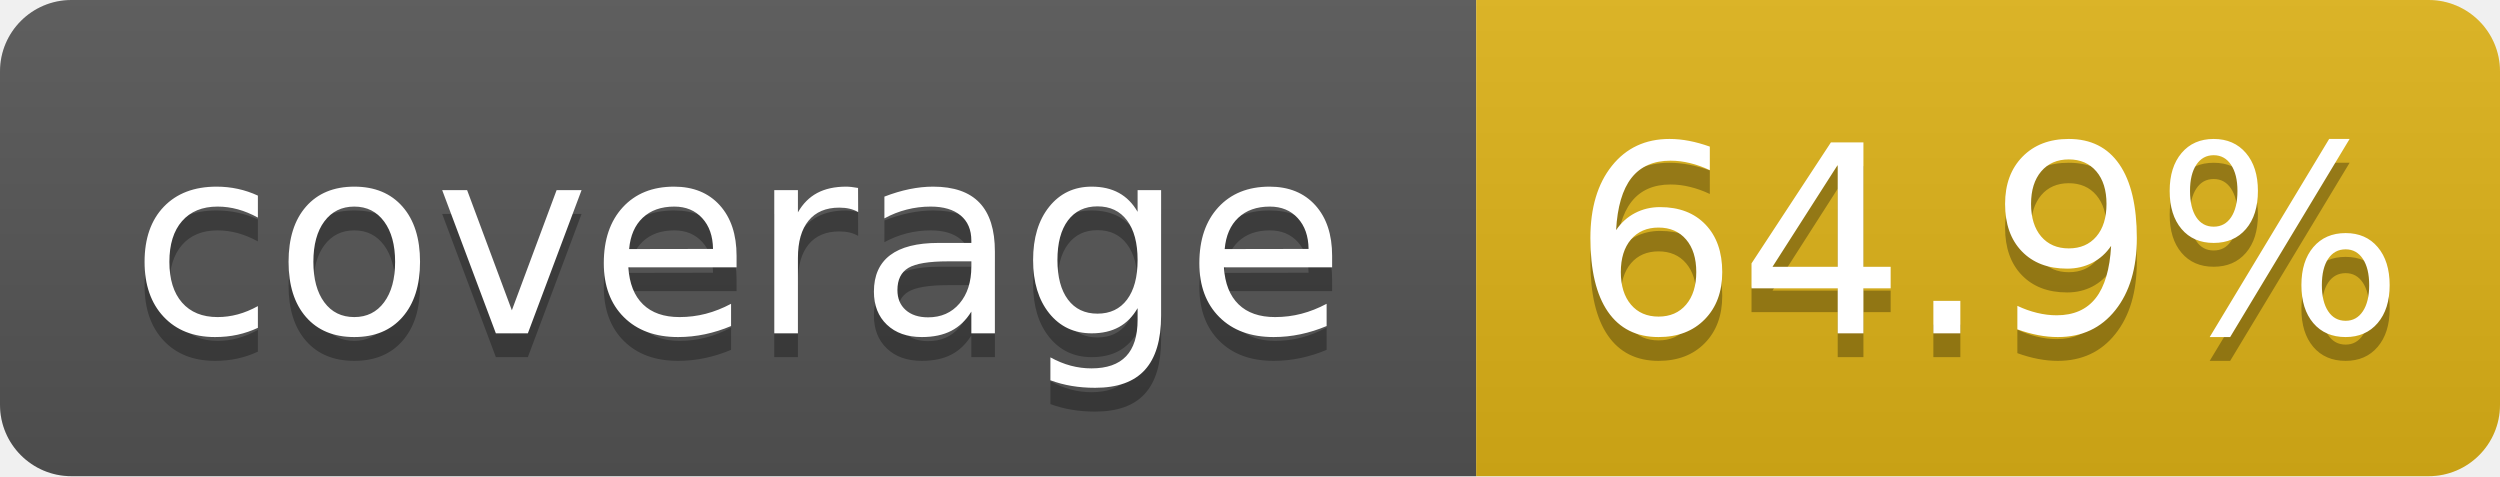
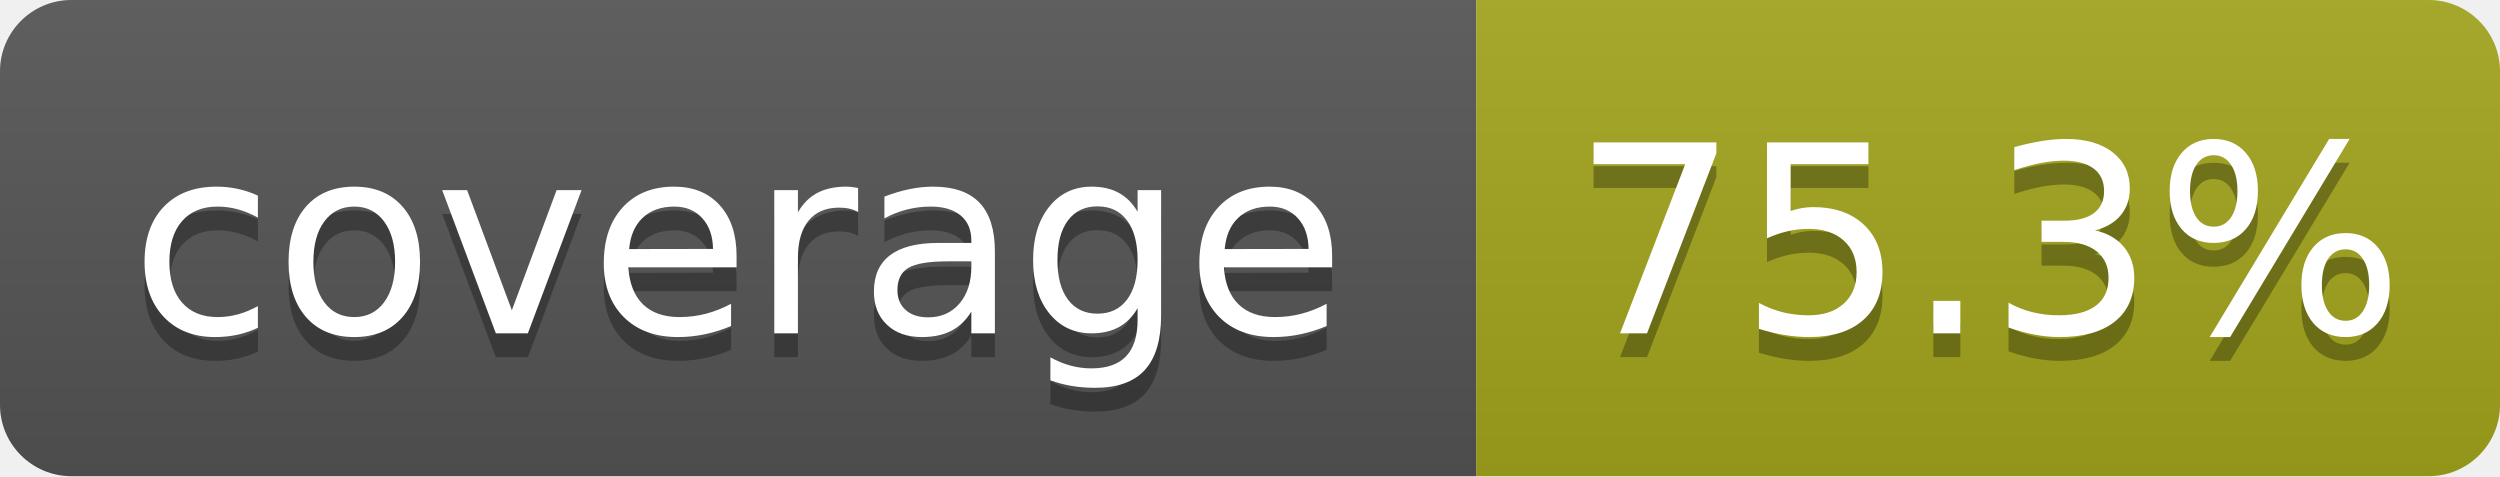
- <svg xmlns="http://www.w3.org/2000/svg" width="105" height="20" role="img" aria-label="coverage: 64.9%">
+ <svg xmlns="http://www.w3.org/2000/svg" width="105" height="20" role="img" aria-label="coverage: 75.3%">
  <linearGradient id="s" x2="0" y2="100%">
    <stop offset="0" stop-color="#bbb" stop-opacity=".1" />
    <stop offset="1" stop-opacity=".1" />
  </linearGradient>
  <clipPath id="r">
    <rect width="105" height="20" rx="3" fill="#fff" />
  </clipPath>
  <g clip-path="url(#r)">
    <rect width="62" height="20" fill="#555" />
-     <rect x="62" width="43" height="20" fill="#dfb317" />
+     <rect x="62" width="43" height="20" fill="#a4a61d" />
    <rect width="105" height="20" fill="url(#s)" />
  </g>
  <g fill="#fff" text-anchor="middle" font-family="Verdana,Geneva,DejaVu Sans,sans-serif" text-rendering="geometricPrecision" font-size="110">
    <text aria-hidden="true" x="310" y="150" fill="#010101" fill-opacity=".3" transform="scale(.1)" textLength="520">coverage</text>
    <text x="310" y="140" transform="scale(.1)" textLength="520">coverage</text>
-     <text aria-hidden="true" x="835" y="150" fill="#010101" fill-opacity=".3" transform="scale(.1)" textLength="330">64.9%</text>
-     <text x="835" y="140" transform="scale(.1)" textLength="330">64.9%</text>
+     <text aria-hidden="true" x="835" y="150" fill="#010101" fill-opacity=".3" transform="scale(.1)" textLength="330">75.3%</text>
+     <text x="835" y="140" transform="scale(.1)" textLength="330">75.3%</text>
  </g>
</svg>
